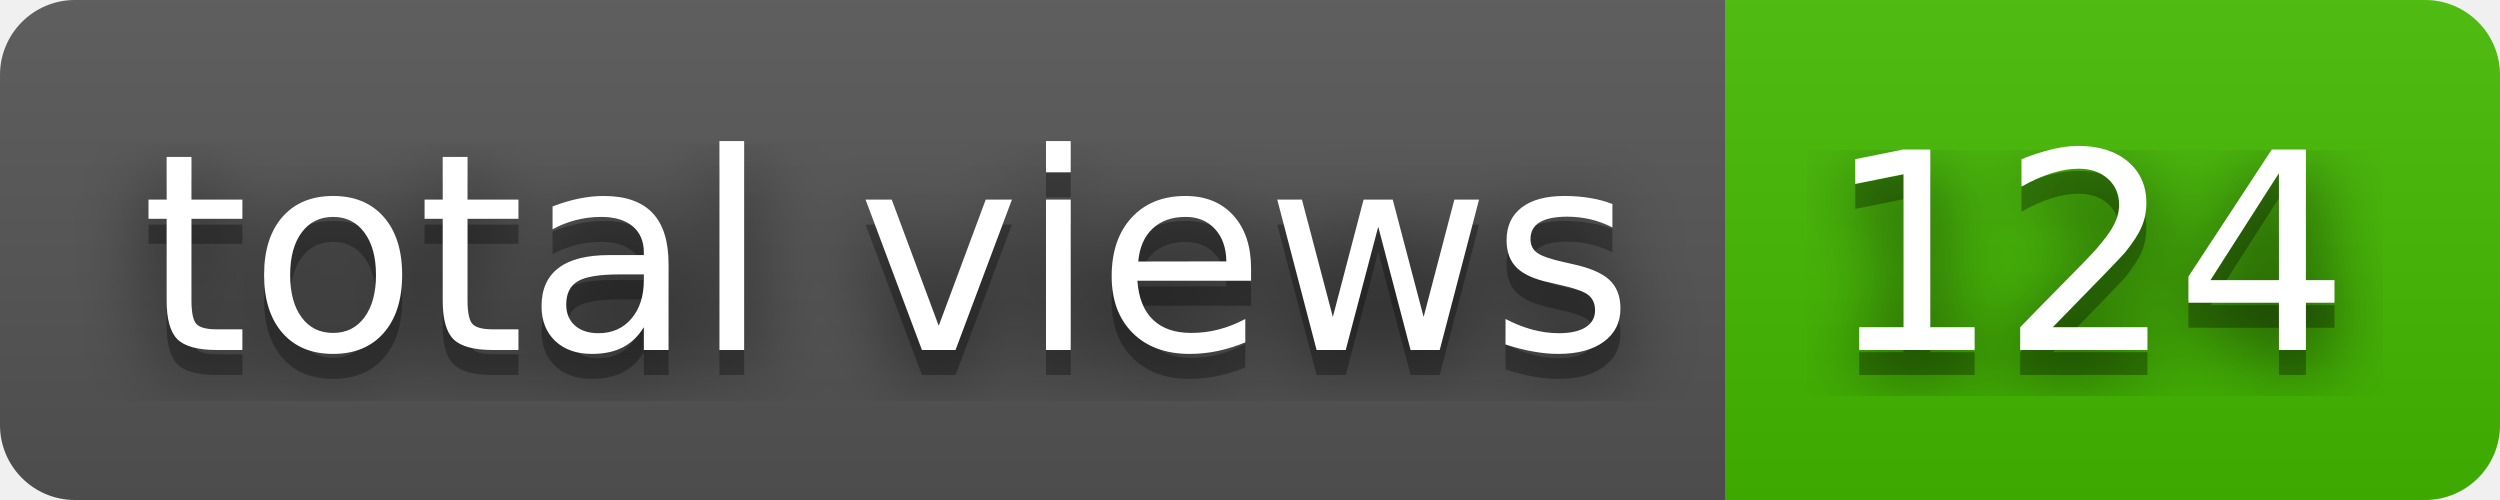
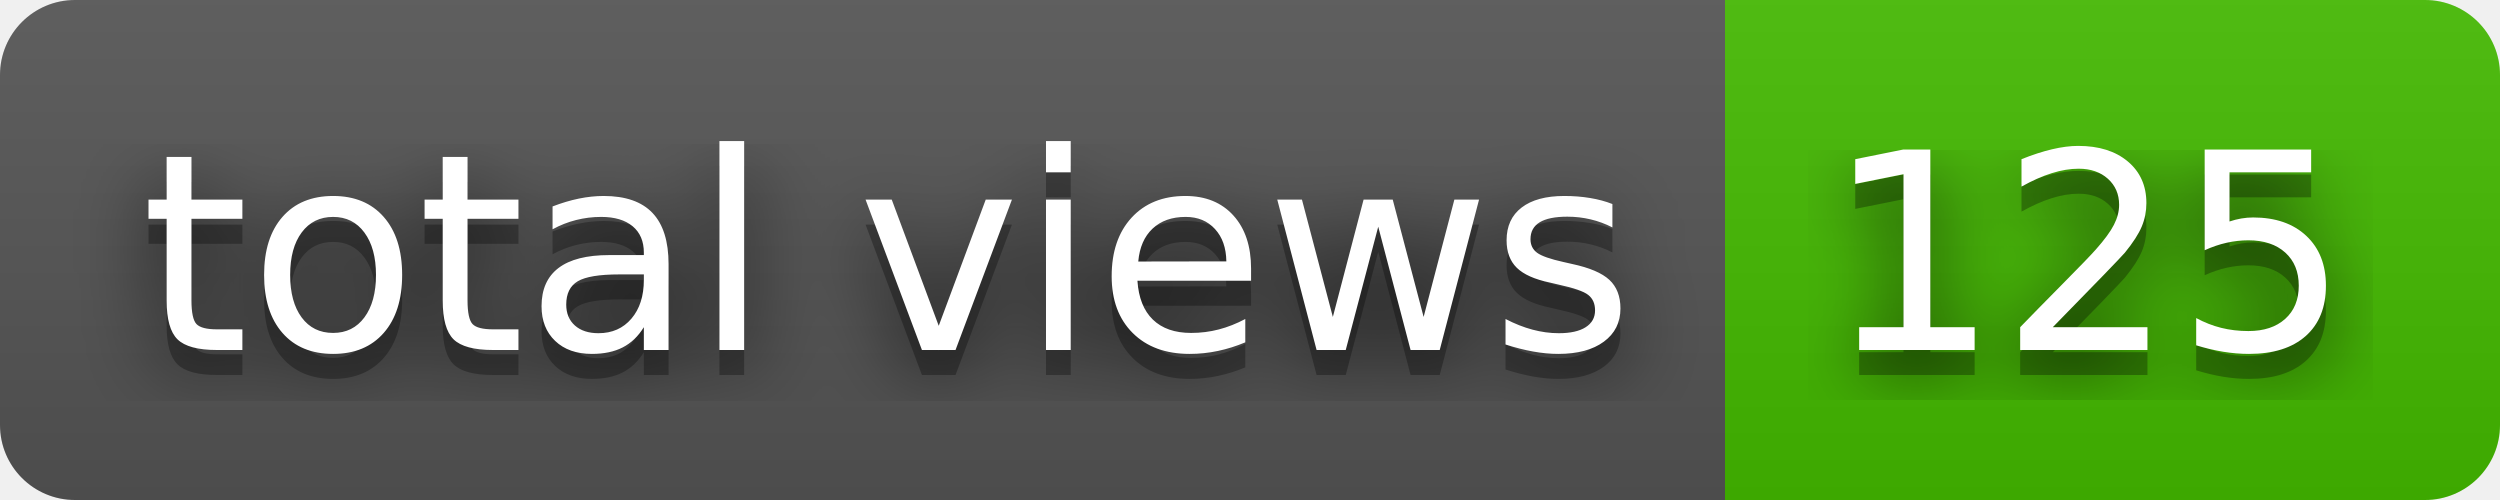
- <svg xmlns="http://www.w3.org/2000/svg" width="100" height="20" role="img" aria-label="total views: 124">
+ <svg xmlns="http://www.w3.org/2000/svg" width="100" height="20" role="img" aria-label="total views: 125">
  <filter id="blur">
    <feGaussianBlur stdDeviation="16" />
  </filter>
  <linearGradient id="s" x2="0" y2="100%">
    <stop offset="0" stop-color="#bbb" stop-opacity=".1" />
    <stop offset="1" stop-opacity=".1" />
  </linearGradient>
  <clipPath id="r">
    <rect width="100" height="20" rx="3" />
  </clipPath>
  <g clip-path="url(#r)">
    <rect width="69" height="20" fill="#555" />
    <rect x="69" width="31" height="20" fill="#4b0" />
    <rect width="100" height="20" fill="url(#s)" />
  </g>
  <g fill="#fff" text-anchor="middle" font-family="Verdana,Geneva,DejaVu Sans,sans-serif" text-rendering="geometricPrecision" font-size="110">
    <g transform="scale(.1)">
      <g aria-hidden="true" fill="#010101">
        <text x="355" y="150" fill-opacity=".8" filter="url(#blur)" textLength="590">total views</text>
        <text x="355" y="150" fill-opacity=".3" textLength="590">total views</text>
      </g>
      <text x="355" y="140" textLength="590">total views</text>
    </g>
    <g transform="scale(.1)">
      <g aria-hidden="true" fill="#010101">
-         <text x="835" y="150" fill-opacity=".8" filter="url(#blur)" textLength="210">124</text>
-         <text x="835" y="150" fill-opacity=".3" textLength="210">124</text>
+         <text x="835" y="150" fill-opacity=".8" filter="url(#blur)" textLength="210">125</text>
+         <text x="835" y="150" fill-opacity=".3" textLength="210">125</text>
      </g>
-       <text x="835" y="140" textLength="210">124</text>
+       <text x="835" y="140" textLength="210">125</text>
    </g>
  </g>
</svg>
